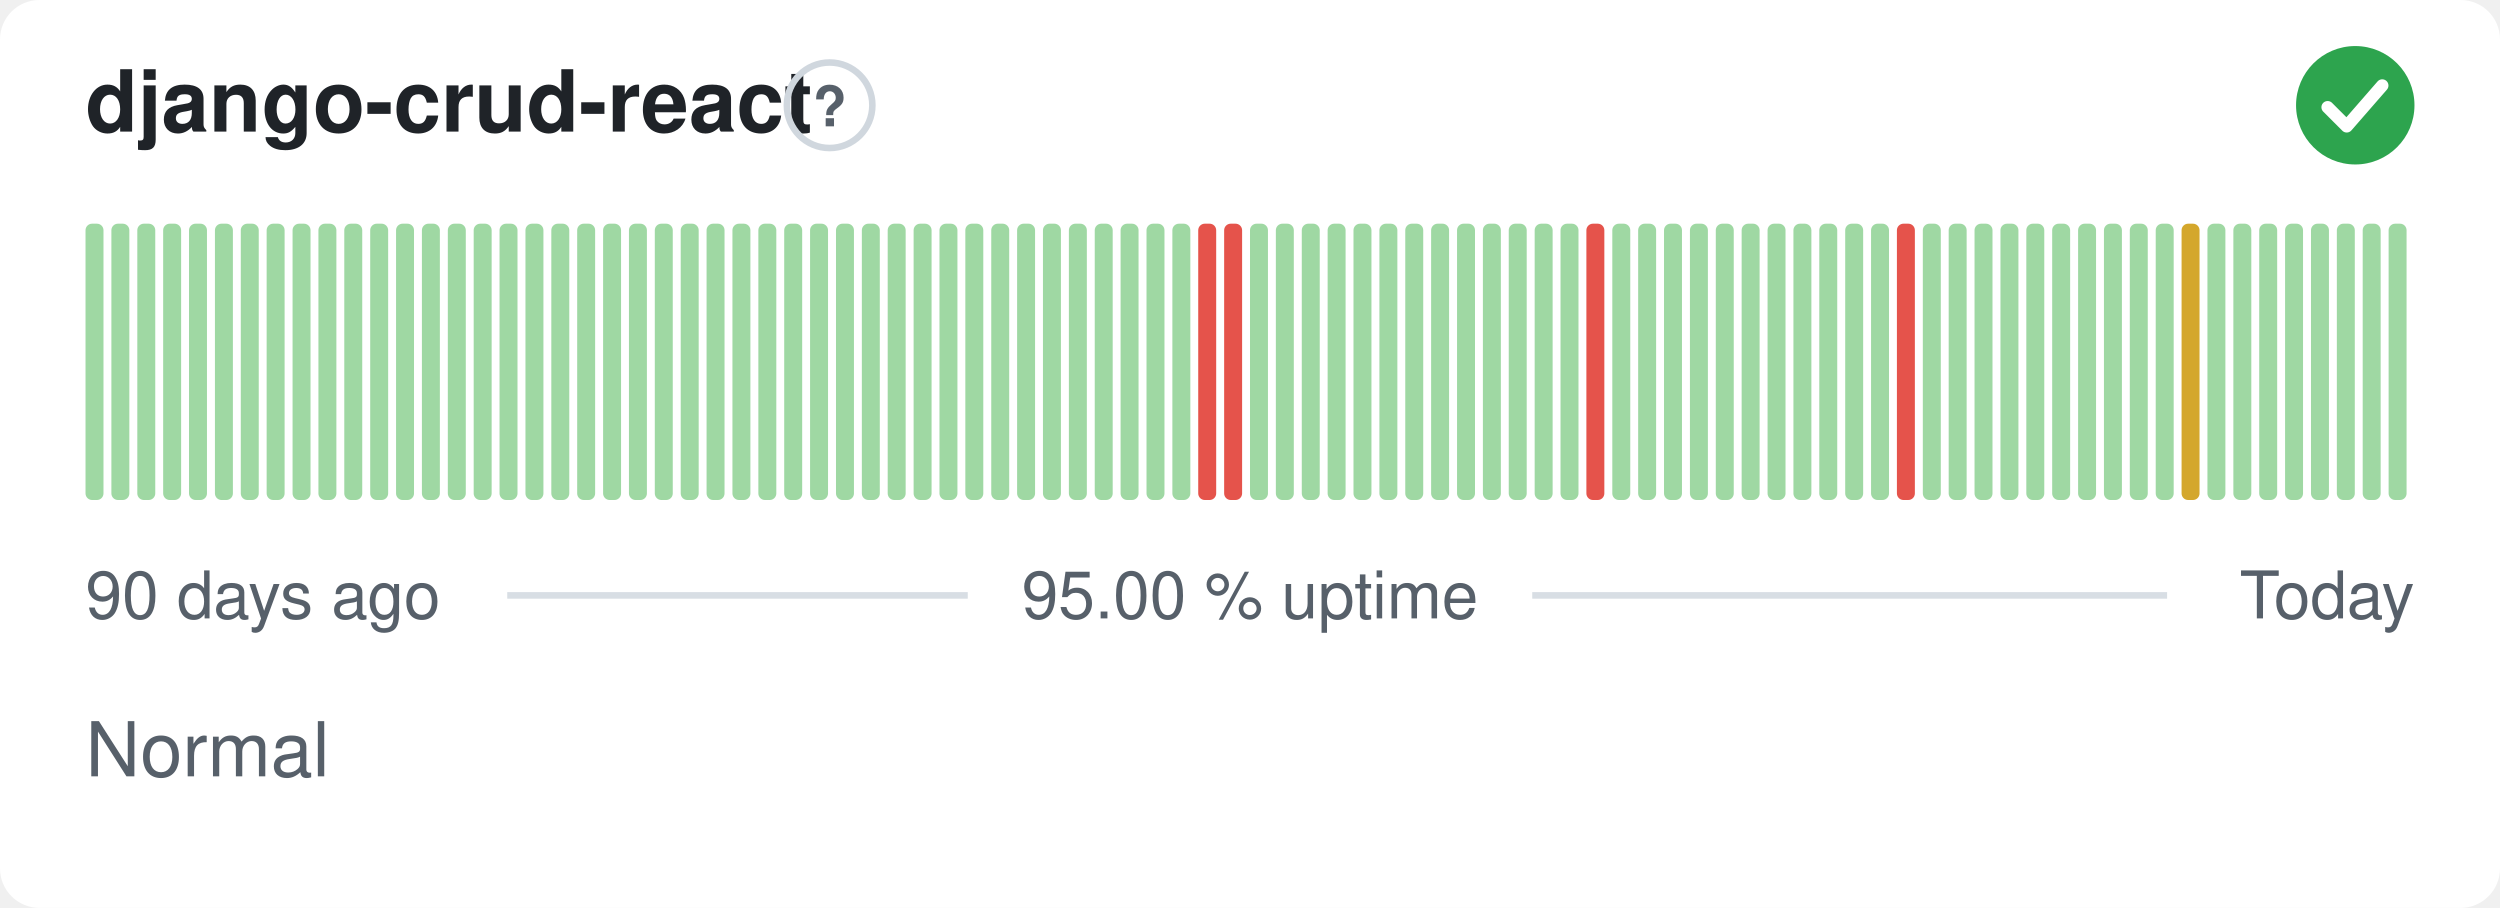
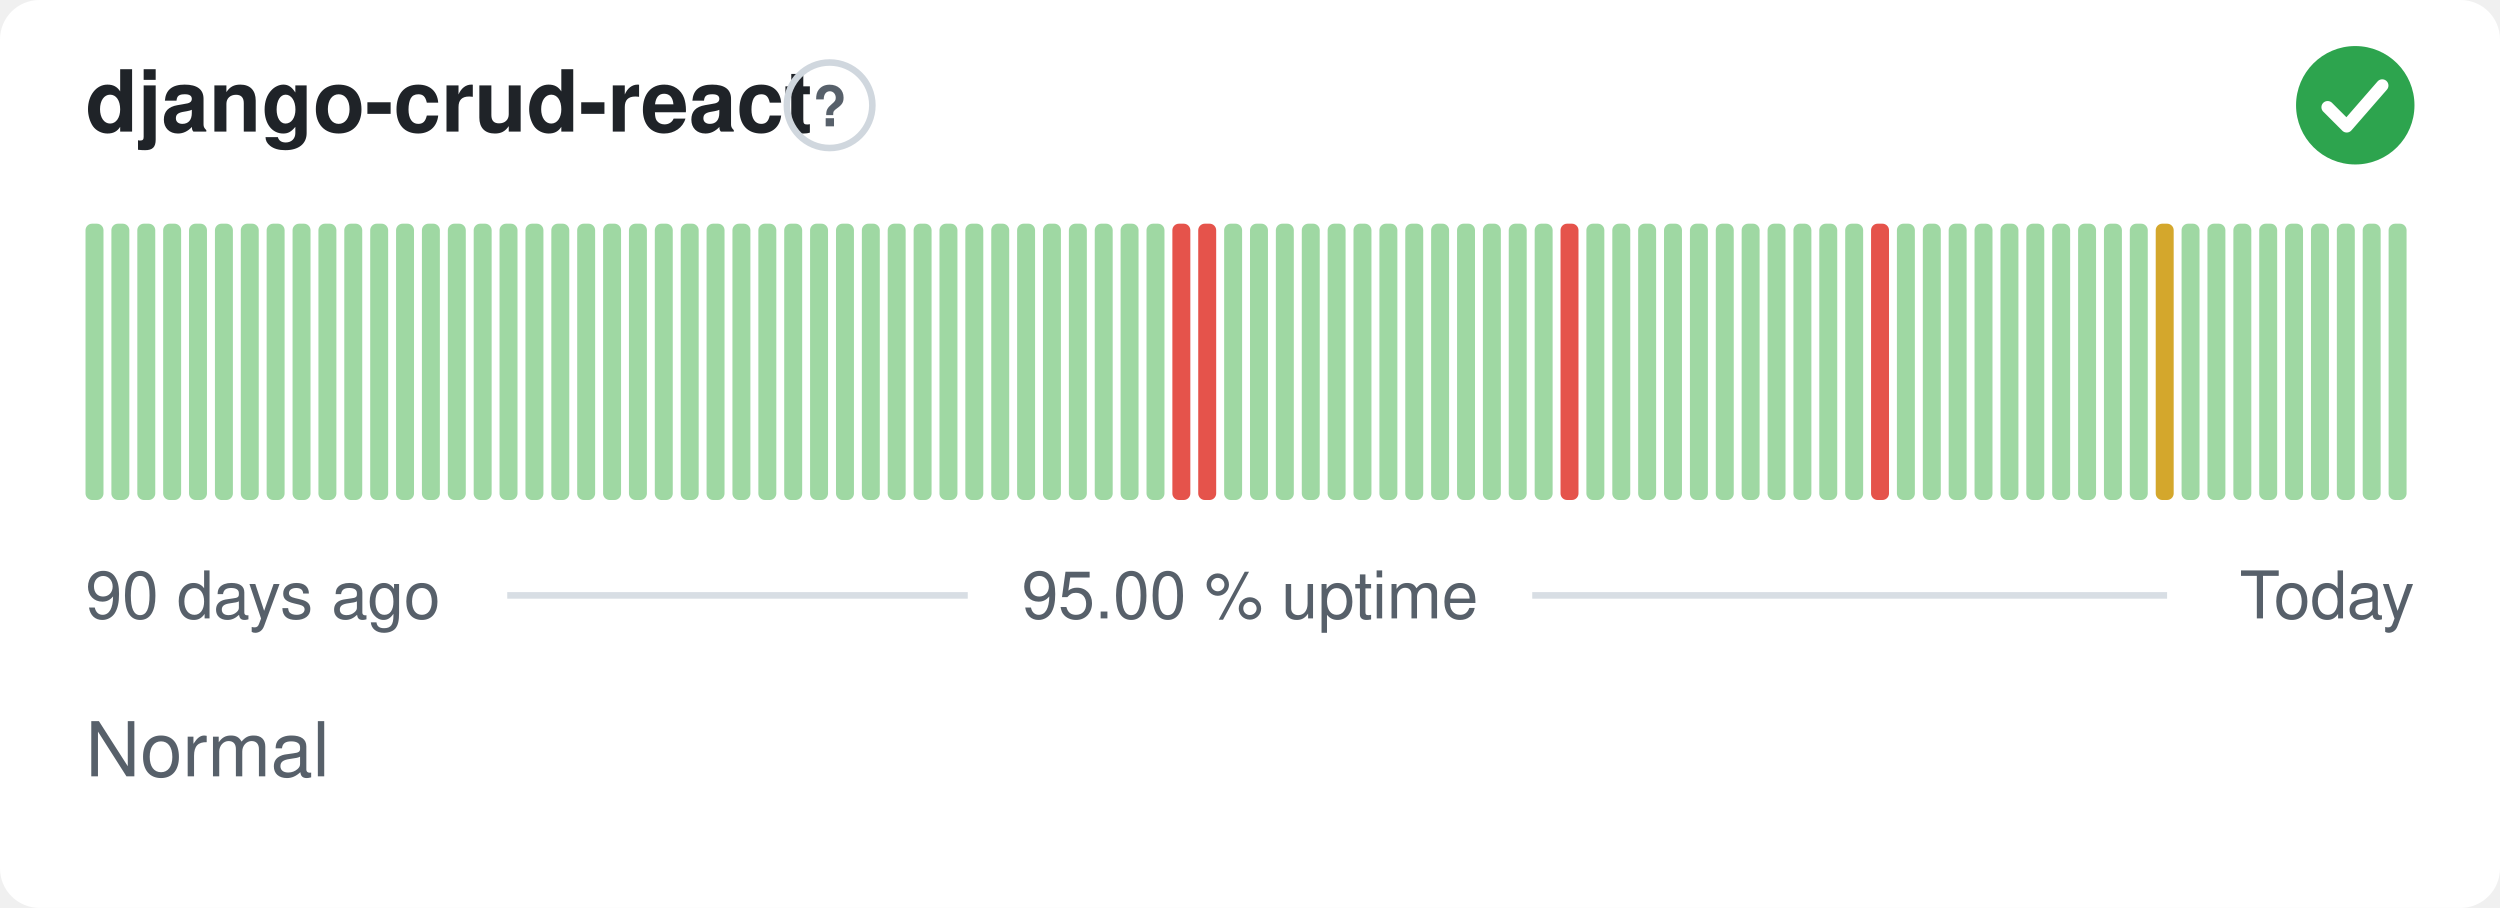
<svg xmlns="http://www.w3.org/2000/svg" width="380" height="138" viewBox="0 0 380 138" role="img" aria-label="django-crud-react: Normal, 95.00 % uptime over the last 90 days" font-family="-apple-system,BlinkMacSystemFont,'Segoe UI',Helvetica,Arial,sans-serif">
  <style>
    @media (prefers-color-scheme: dark) {
      .bg { fill: #0d1117 }
      .title { fill: #e6edf3 }
      .muted { fill: #8b949e }
      .hint { stroke: #30363d }
      .rule { stroke: #30363d }
      .nodata { fill: #21262d }
    }
  </style>
  <rect class="bg" width="380" height="138" rx="6" fill="#ffffff" />
  <text class="title" x="13" y="20" font-size="13" font-weight="600" fill="#1f2328">django-crud-react</text>
  <circle class="hint" cx="126.1" cy="16" r="6.5" fill="none" stroke="#d0d7de" stroke-width="1" />
  <text class="muted" x="126.1" y="19.2" text-anchor="middle" font-size="8.5" font-weight="700" fill="#57606a">?</text>
  <circle cx="358" cy="16" r="9" fill="#2da44e" />
  <path d="M353.80 16.30l2.90 2.90 5.40 -6.20" fill="none" stroke="#fff" stroke-width="1.89" stroke-linecap="round" stroke-linejoin="round" />
  <rect x="13.00" y="34.00" width="2.73" height="42.00" rx="1" fill="#9fd8a3" />
  <rect x="16.93" y="34.00" width="2.73" height="42.00" rx="1" fill="#9fd8a3" />
  <rect x="20.87" y="34.00" width="2.73" height="42.00" rx="1" fill="#9fd8a3" />
  <rect x="24.80" y="34.00" width="2.73" height="42.00" rx="1" fill="#9fd8a3" />
  <rect x="28.73" y="34.00" width="2.73" height="42.00" rx="1" fill="#9fd8a3" />
  <rect x="32.67" y="34.00" width="2.73" height="42.00" rx="1" fill="#9fd8a3" />
  <rect x="36.60" y="34.00" width="2.73" height="42.00" rx="1" fill="#9fd8a3" />
  <rect x="40.53" y="34.00" width="2.73" height="42.00" rx="1" fill="#9fd8a3" />
  <rect x="44.47" y="34.00" width="2.73" height="42.00" rx="1" fill="#9fd8a3" />
  <rect x="48.40" y="34.00" width="2.73" height="42.00" rx="1" fill="#9fd8a3" />
  <rect x="52.33" y="34.00" width="2.73" height="42.00" rx="1" fill="#9fd8a3" />
  <rect x="56.27" y="34.00" width="2.73" height="42.00" rx="1" fill="#9fd8a3" />
  <rect x="60.20" y="34.00" width="2.73" height="42.00" rx="1" fill="#9fd8a3" />
  <rect x="64.13" y="34.00" width="2.73" height="42.00" rx="1" fill="#9fd8a3" />
  <rect x="68.07" y="34.00" width="2.73" height="42.00" rx="1" fill="#9fd8a3" />
  <rect x="72.00" y="34.00" width="2.73" height="42.00" rx="1" fill="#9fd8a3" />
  <rect x="75.93" y="34.00" width="2.73" height="42.00" rx="1" fill="#9fd8a3" />
  <rect x="79.87" y="34.00" width="2.73" height="42.00" rx="1" fill="#9fd8a3" />
  <rect x="83.80" y="34.00" width="2.73" height="42.00" rx="1" fill="#9fd8a3" />
  <rect x="87.73" y="34.00" width="2.73" height="42.00" rx="1" fill="#9fd8a3" />
  <rect x="91.67" y="34.00" width="2.73" height="42.00" rx="1" fill="#9fd8a3" />
  <rect x="95.60" y="34.00" width="2.73" height="42.00" rx="1" fill="#9fd8a3" />
  <rect x="99.53" y="34.00" width="2.73" height="42.00" rx="1" fill="#9fd8a3" />
  <rect x="103.47" y="34.00" width="2.73" height="42.00" rx="1" fill="#9fd8a3" />
  <rect x="107.40" y="34.00" width="2.73" height="42.00" rx="1" fill="#9fd8a3" />
  <rect x="111.33" y="34.00" width="2.73" height="42.00" rx="1" fill="#9fd8a3" />
  <rect x="115.27" y="34.00" width="2.73" height="42.00" rx="1" fill="#9fd8a3" />
  <rect x="119.20" y="34.00" width="2.73" height="42.00" rx="1" fill="#9fd8a3" />
  <rect x="123.13" y="34.00" width="2.73" height="42.00" rx="1" fill="#9fd8a3" />
  <rect x="127.07" y="34.00" width="2.73" height="42.00" rx="1" fill="#9fd8a3" />
  <rect x="131.00" y="34.00" width="2.73" height="42.00" rx="1" fill="#9fd8a3" />
  <rect x="134.93" y="34.00" width="2.73" height="42.00" rx="1" fill="#9fd8a3" />
  <rect x="138.87" y="34.00" width="2.73" height="42.00" rx="1" fill="#9fd8a3" />
  <rect x="142.80" y="34.00" width="2.73" height="42.00" rx="1" fill="#9fd8a3" />
  <rect x="146.73" y="34.00" width="2.73" height="42.00" rx="1" fill="#9fd8a3" />
  <rect x="150.67" y="34.00" width="2.73" height="42.00" rx="1" fill="#9fd8a3" />
  <rect x="154.60" y="34.00" width="2.73" height="42.00" rx="1" fill="#9fd8a3" />
  <rect x="158.53" y="34.00" width="2.73" height="42.00" rx="1" fill="#9fd8a3" />
  <rect x="162.47" y="34.00" width="2.73" height="42.00" rx="1" fill="#9fd8a3" />
  <rect x="166.40" y="34.00" width="2.73" height="42.00" rx="1" fill="#9fd8a3" />
  <rect x="170.33" y="34.00" width="2.73" height="42.00" rx="1" fill="#9fd8a3" />
  <rect x="174.27" y="34.00" width="2.73" height="42.00" rx="1" fill="#9fd8a3" />
-   <rect x="178.20" y="34.00" width="2.73" height="42.00" rx="1" fill="#9fd8a3" />
+   <rect x="178.20" y="34.00" width="2.73" height="42.00" rx="1" fill="#e5534b" />
  <rect x="182.13" y="34.00" width="2.73" height="42.00" rx="1" fill="#e5534b" />
-   <rect x="186.07" y="34.00" width="2.73" height="42.00" rx="1" fill="#e5534b" />
+   <rect x="186.07" y="34.00" width="2.73" height="42.00" rx="1" fill="#9fd8a3" />
  <rect x="190.00" y="34.00" width="2.73" height="42.00" rx="1" fill="#9fd8a3" />
  <rect x="193.93" y="34.00" width="2.73" height="42.00" rx="1" fill="#9fd8a3" />
  <rect x="197.87" y="34.00" width="2.73" height="42.00" rx="1" fill="#9fd8a3" />
  <rect x="201.80" y="34.00" width="2.73" height="42.00" rx="1" fill="#9fd8a3" />
  <rect x="205.73" y="34.00" width="2.73" height="42.00" rx="1" fill="#9fd8a3" />
  <rect x="209.67" y="34.00" width="2.73" height="42.00" rx="1" fill="#9fd8a3" />
  <rect x="213.60" y="34.00" width="2.73" height="42.00" rx="1" fill="#9fd8a3" />
  <rect x="217.53" y="34.00" width="2.73" height="42.00" rx="1" fill="#9fd8a3" />
  <rect x="221.47" y="34.00" width="2.73" height="42.00" rx="1" fill="#9fd8a3" />
  <rect x="225.40" y="34.00" width="2.73" height="42.00" rx="1" fill="#9fd8a3" />
  <rect x="229.33" y="34.00" width="2.73" height="42.00" rx="1" fill="#9fd8a3" />
  <rect x="233.27" y="34.00" width="2.73" height="42.00" rx="1" fill="#9fd8a3" />
-   <rect x="237.20" y="34.00" width="2.73" height="42.00" rx="1" fill="#9fd8a3" />
-   <rect x="241.13" y="34.00" width="2.73" height="42.00" rx="1" fill="#e5534b" />
+   <rect x="237.20" y="34.00" width="2.73" height="42.00" rx="1" fill="#e5534b" />
+   <rect x="241.13" y="34.00" width="2.73" height="42.00" rx="1" fill="#9fd8a3" />
  <rect x="245.07" y="34.00" width="2.73" height="42.00" rx="1" fill="#9fd8a3" />
  <rect x="249.00" y="34.00" width="2.73" height="42.00" rx="1" fill="#9fd8a3" />
  <rect x="252.93" y="34.00" width="2.73" height="42.00" rx="1" fill="#9fd8a3" />
  <rect x="256.87" y="34.00" width="2.73" height="42.00" rx="1" fill="#9fd8a3" />
  <rect x="260.80" y="34.00" width="2.73" height="42.00" rx="1" fill="#9fd8a3" />
  <rect x="264.73" y="34.00" width="2.73" height="42.00" rx="1" fill="#9fd8a3" />
  <rect x="268.67" y="34.00" width="2.73" height="42.00" rx="1" fill="#9fd8a3" />
  <rect x="272.60" y="34.00" width="2.73" height="42.00" rx="1" fill="#9fd8a3" />
  <rect x="276.53" y="34.00" width="2.73" height="42.00" rx="1" fill="#9fd8a3" />
  <rect x="280.47" y="34.00" width="2.73" height="42.00" rx="1" fill="#9fd8a3" />
-   <rect x="284.40" y="34.00" width="2.73" height="42.00" rx="1" fill="#9fd8a3" />
-   <rect x="288.33" y="34.00" width="2.73" height="42.00" rx="1" fill="#e5534b" />
+   <rect x="284.40" y="34.00" width="2.73" height="42.00" rx="1" fill="#e5534b" />
+   <rect x="288.33" y="34.00" width="2.73" height="42.00" rx="1" fill="#9fd8a3" />
  <rect x="292.27" y="34.00" width="2.73" height="42.00" rx="1" fill="#9fd8a3" />
  <rect x="296.20" y="34.00" width="2.73" height="42.00" rx="1" fill="#9fd8a3" />
  <rect x="300.13" y="34.00" width="2.73" height="42.00" rx="1" fill="#9fd8a3" />
  <rect x="304.07" y="34.00" width="2.73" height="42.00" rx="1" fill="#9fd8a3" />
  <rect x="308.00" y="34.00" width="2.73" height="42.00" rx="1" fill="#9fd8a3" />
  <rect x="311.93" y="34.00" width="2.73" height="42.00" rx="1" fill="#9fd8a3" />
  <rect x="315.87" y="34.00" width="2.73" height="42.00" rx="1" fill="#9fd8a3" />
  <rect x="319.80" y="34.00" width="2.73" height="42.00" rx="1" fill="#9fd8a3" />
  <rect x="323.73" y="34.00" width="2.73" height="42.00" rx="1" fill="#9fd8a3" />
-   <rect x="327.67" y="34.00" width="2.73" height="42.00" rx="1" fill="#9fd8a3" />
-   <rect x="331.60" y="34.00" width="2.73" height="42.00" rx="1" fill="#d4a72c" />
+   <rect x="327.67" y="34.00" width="2.73" height="42.00" rx="1" fill="#d4a72c" />
+   <rect x="331.60" y="34.00" width="2.73" height="42.00" rx="1" fill="#9fd8a3" />
  <rect x="335.53" y="34.00" width="2.73" height="42.00" rx="1" fill="#9fd8a3" />
  <rect x="339.47" y="34.00" width="2.73" height="42.00" rx="1" fill="#9fd8a3" />
  <rect x="343.40" y="34.00" width="2.73" height="42.00" rx="1" fill="#9fd8a3" />
  <rect x="347.33" y="34.00" width="2.73" height="42.00" rx="1" fill="#9fd8a3" />
  <rect x="351.27" y="34.00" width="2.73" height="42.00" rx="1" fill="#9fd8a3" />
  <rect x="355.20" y="34.00" width="2.73" height="42.00" rx="1" fill="#9fd8a3" />
  <rect x="359.13" y="34.00" width="2.73" height="42.00" rx="1" fill="#9fd8a3" />
  <rect x="363.07" y="34.00" width="2.73" height="42.00" rx="1" fill="#9fd8a3" />
  <text class="muted" x="13" y="94" font-size="10" fill="#57606a">90 days ago</text>
  <text class="muted" x="190" y="94" text-anchor="middle" font-size="10" fill="#57606a">95.00 % uptime</text>
  <text class="muted" x="367" y="94" text-anchor="end" font-size="10" fill="#57606a">Today</text>
  <line class="rule" x1="77.1" y1="90.5" x2="147.1" y2="90.5" stroke="#d8dee4" stroke-width="1" />
  <line class="rule" x1="232.9" y1="90.5" x2="329.4" y2="90.5" stroke="#d8dee4" stroke-width="1" />
  <text class="muted" x="13" y="118" font-size="11.5" fill="#57606a">Normal</text>
</svg>
